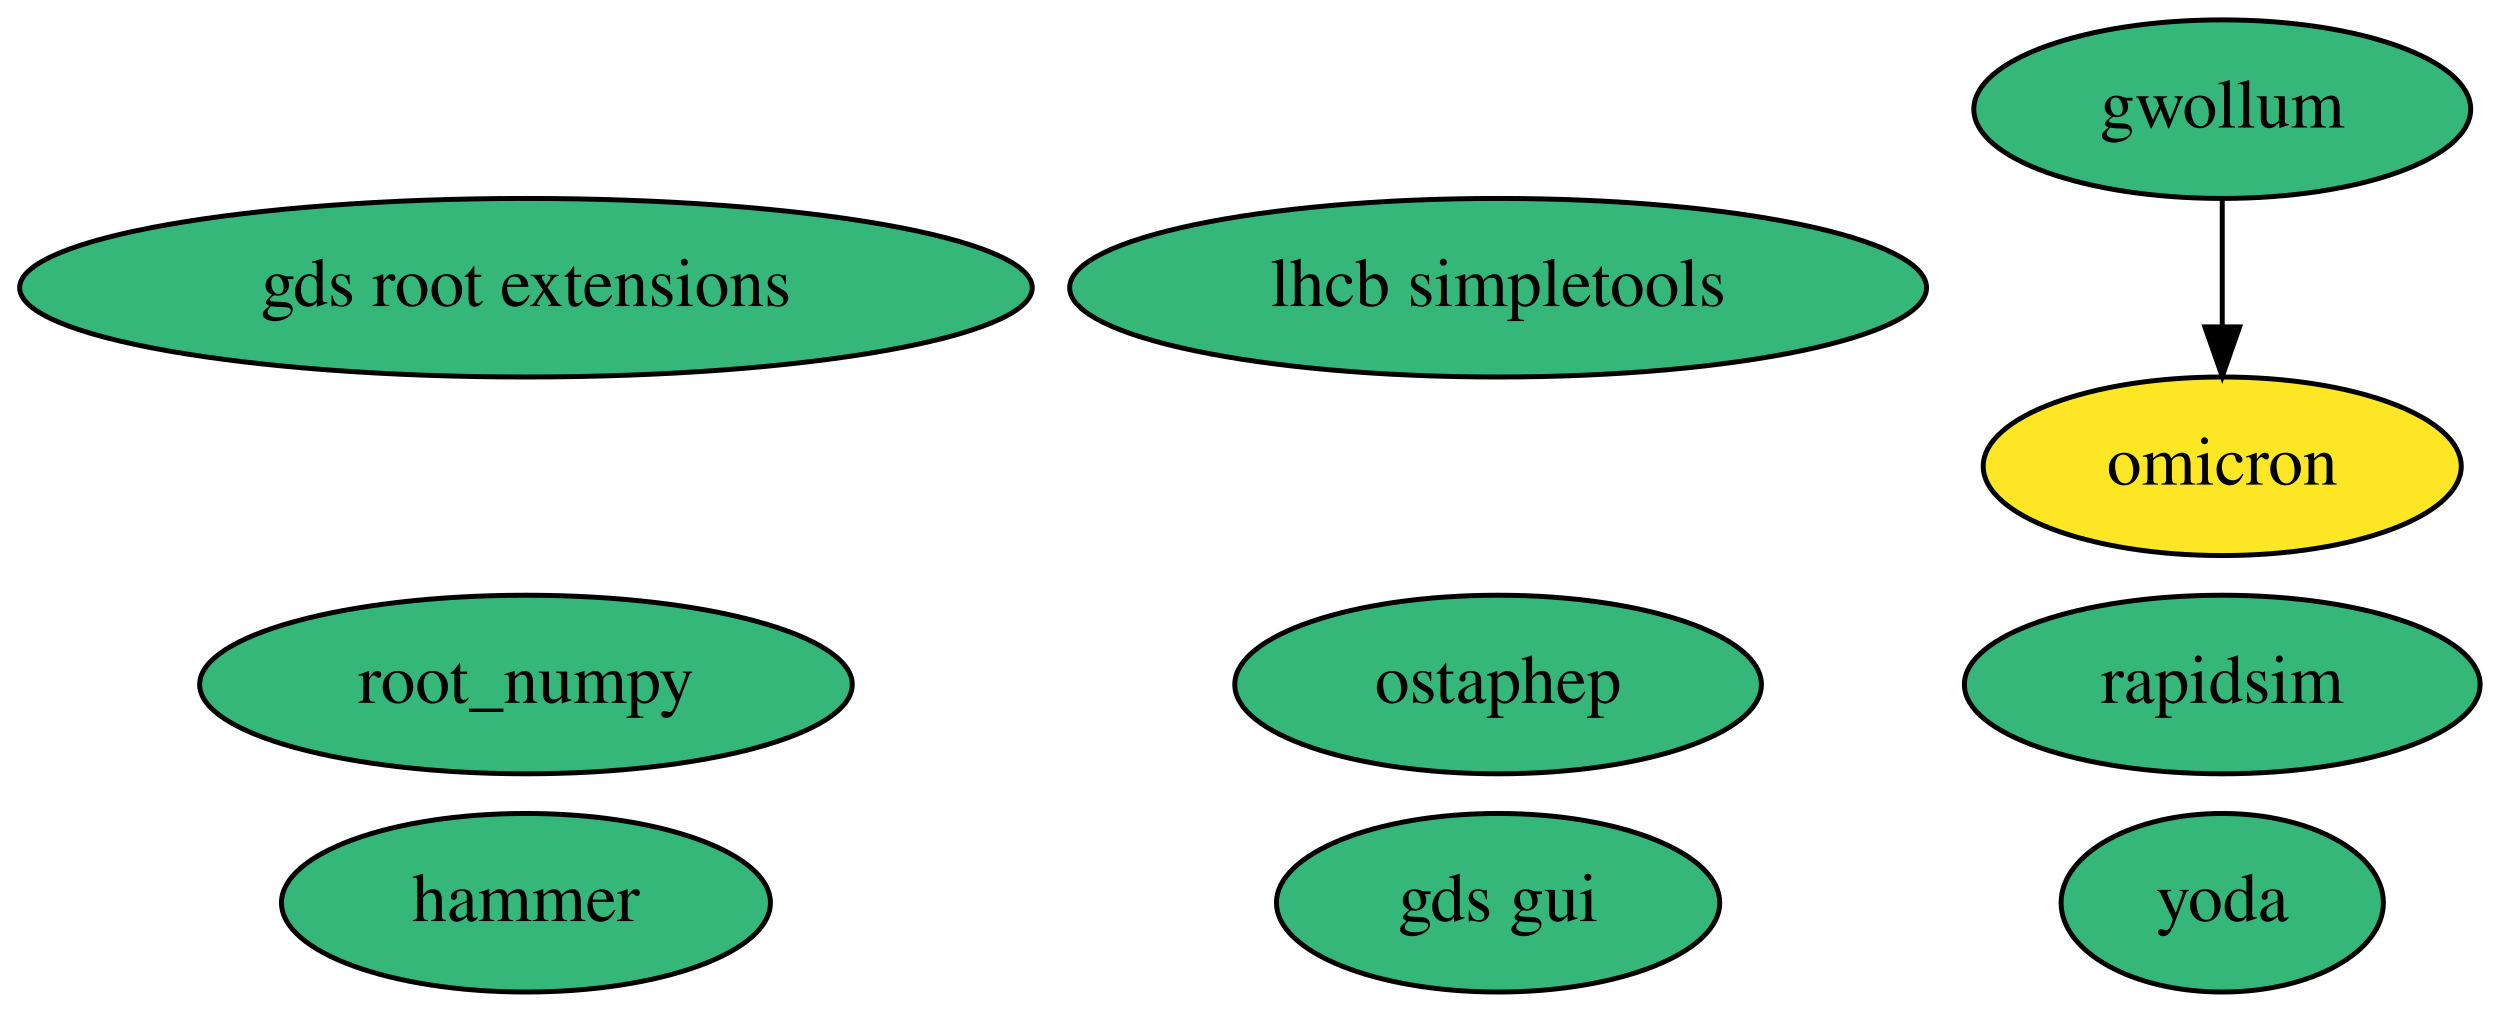
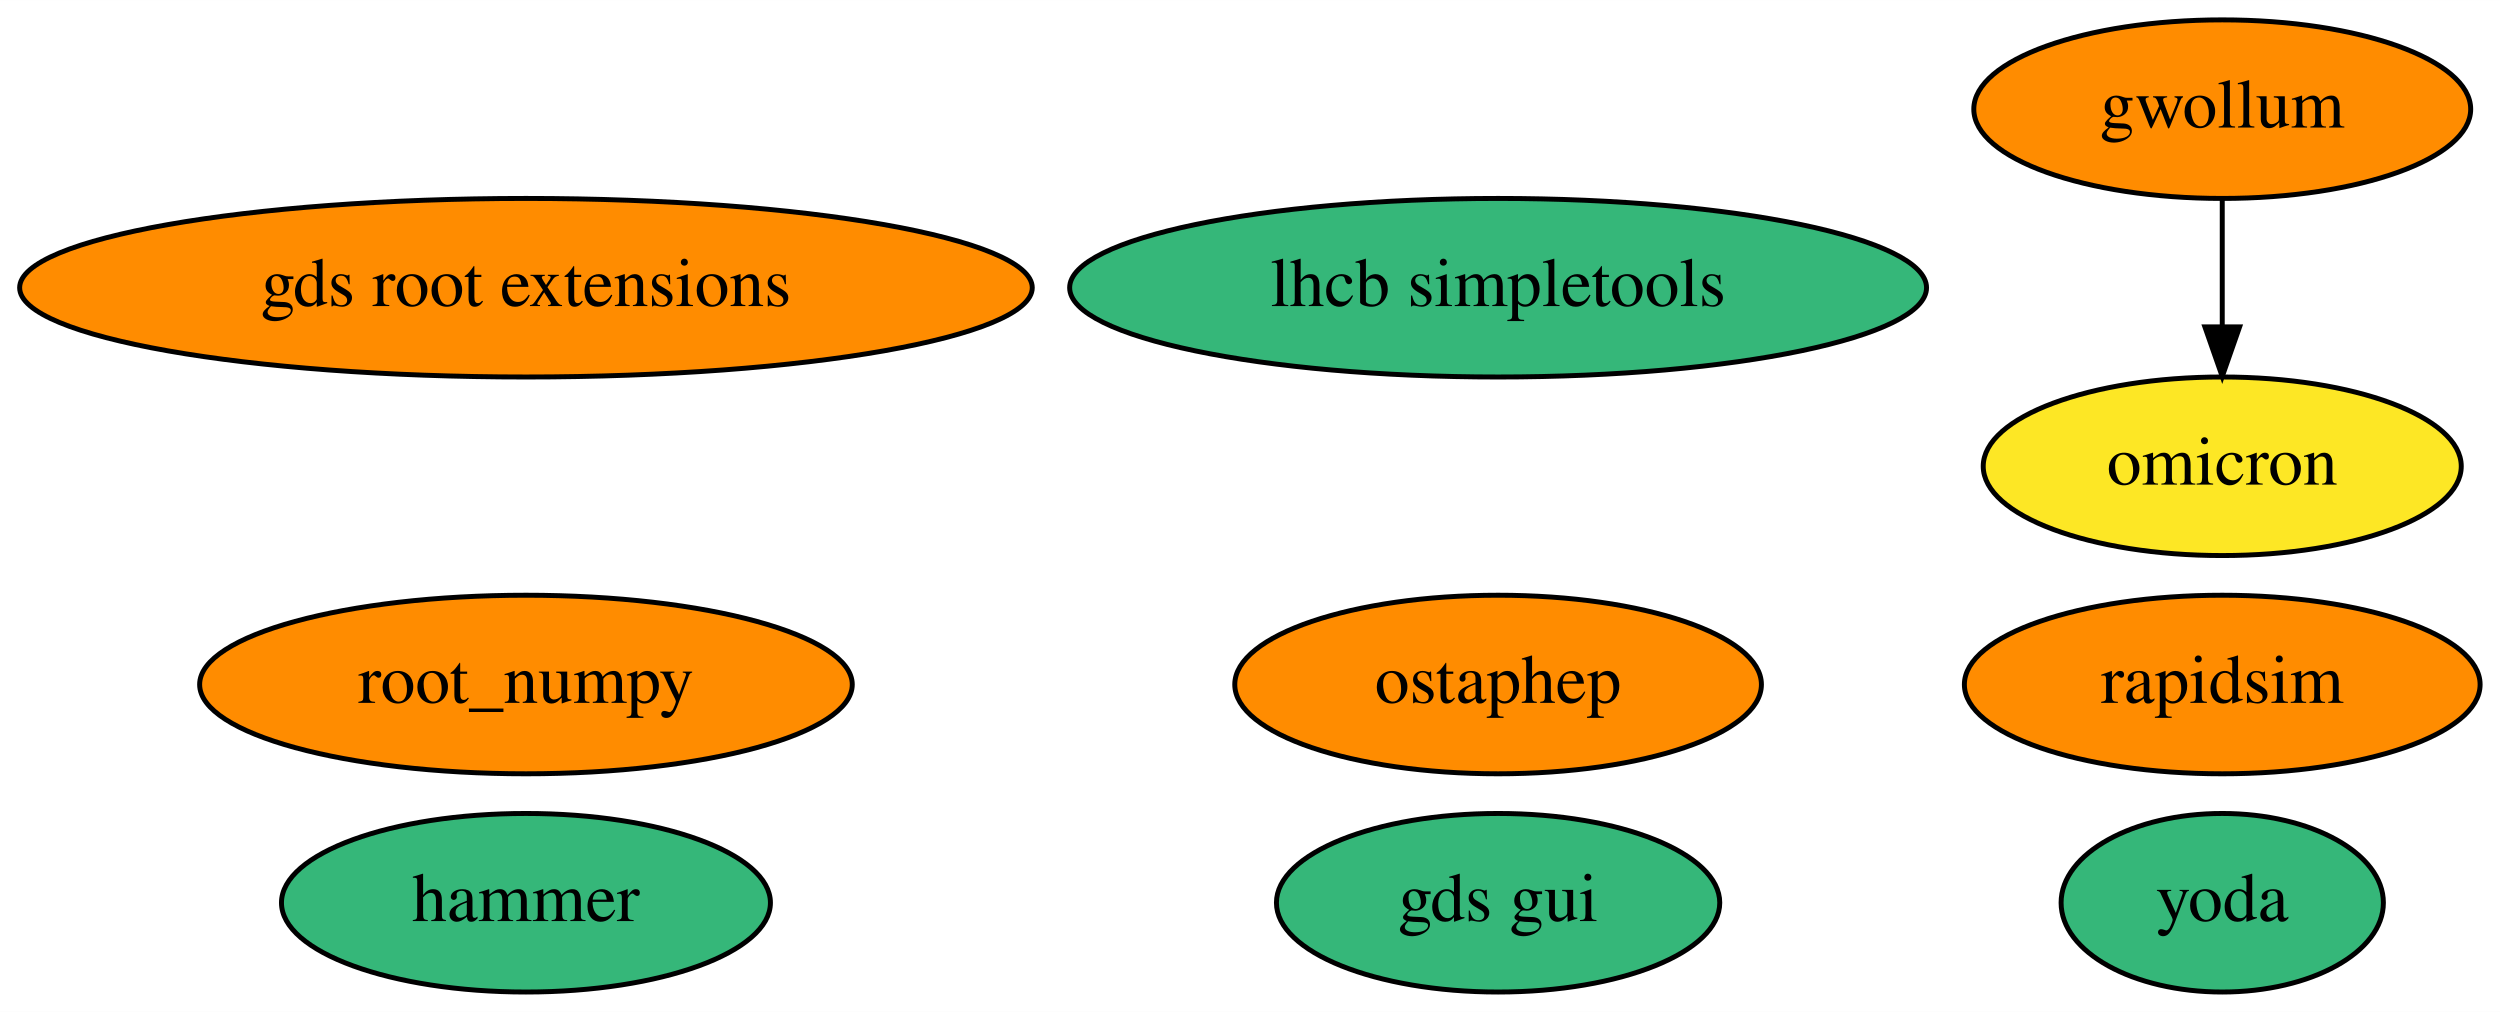
<svg xmlns="http://www.w3.org/2000/svg" xmlns:xlink="http://www.w3.org/1999/xlink" width="504pt" height="204pt" viewBox="0.00 0.00 504.04 204.00">
  <g id="graph0" class="graph" transform="scale(1 1) rotate(0) translate(4 200)">
    <polygon fill="white" stroke="transparent" points="-4,4 -4,-200 500.04,-200 500.04,4 -4,4" />
    <g id="node1" class="node">
      <g id="a_node1">
        <a xlink:href="https://github.com/conda-forge/root_numpy-feedstock" xlink:title="root_numpy">
-           <ellipse fill="#35b779" stroke="black" cx="102.04" cy="-62" rx="65.79" ry="18" />
+           <ellipse fill="#ff8c00" stroke="black" cx="102.04" cy="-62" rx="65.79" ry="18" />
          <text text-anchor="middle" x="102.04" y="-58.3" font-family="Times,serif" font-size="14.00">root_numpy</text>
        </a>
      </g>
    </g>
    <g id="node2" class="node">
      <g id="a_node2">
        <a xlink:href="https://github.com/conda-forge/rapidsim-feedstock" xlink:title="rapidsim">
-           <ellipse fill="#35b779" stroke="black" cx="444.04" cy="-62" rx="51.99" ry="18" />
+           <ellipse fill="#ff8c00" stroke="black" cx="444.04" cy="-62" rx="51.99" ry="18" />
          <text text-anchor="middle" x="444.04" y="-58.3" font-family="Times,serif" font-size="14.00">rapidsim</text>
        </a>
      </g>
    </g>
    <g id="node3" class="node">
      <g id="a_node3">
        <a xlink:href="https://github.com/conda-forge/ostaphep-feedstock" xlink:title="ostaphep">
-           <ellipse fill="#35b779" stroke="black" cx="298.04" cy="-62" rx="53.09" ry="18" />
+           <ellipse fill="#ff8c00" stroke="black" cx="298.04" cy="-62" rx="53.09" ry="18" />
          <text text-anchor="middle" x="298.04" y="-58.3" font-family="Times,serif" font-size="14.00">ostaphep</text>
        </a>
      </g>
    </g>
    <g id="node4" class="node">
      <g id="a_node4">
        <a xlink:href="https://github.com/conda-forge/lhcb-simpletools-feedstock" xlink:title="lhcb simpletools">
          <ellipse fill="#35b779" stroke="black" cx="298.04" cy="-142" rx="86.38" ry="18" />
          <text text-anchor="middle" x="298.04" y="-138.3" font-family="Times,serif" font-size="14.00">lhcb simpletools</text>
        </a>
      </g>
    </g>
    <g id="node5" class="node">
      <g id="a_node5">
        <a xlink:href="https://github.com/conda-forge/gwollum-feedstock" xlink:title="gwollum">
-           <ellipse fill="#35b779" stroke="black" cx="444.04" cy="-178" rx="50.09" ry="18" />
+           <ellipse fill="#ff8c00" stroke="black" cx="444.04" cy="-178" rx="50.09" ry="18" />
          <text text-anchor="middle" x="444.04" y="-174.3" font-family="Times,serif" font-size="14.00">gwollum</text>
        </a>
      </g>
    </g>
    <g id="node6" class="node">
      <g id="a_node6">
        <a xlink:href="https://github.com/conda-forge/omicron-feedstock" xlink:title="omicron">
          <ellipse fill="#fde725" stroke="black" cx="444.04" cy="-106" rx="48.19" ry="18" />
          <text text-anchor="middle" x="444.04" y="-102.3" font-family="Times,serif" font-size="14.00">omicron</text>
        </a>
      </g>
    </g>
    <g id="edge1" class="edge">
      <path fill="none" stroke="black" d="M444.04,-159.7C444.04,-151.98 444.04,-142.71 444.04,-134.11" />
      <polygon fill="black" stroke="black" points="447.54,-134.1 444.04,-124.1 440.54,-134.1 447.54,-134.1" />
    </g>
    <g id="node7" class="node">
      <g id="a_node7">
        <a xlink:href="https://github.com/conda-forge/hammer-feedstock" xlink:title="hammer">
          <ellipse fill="#35b779" stroke="black" cx="102.04" cy="-18" rx="49.29" ry="18" />
          <text text-anchor="middle" x="102.04" y="-14.3" font-family="Times,serif" font-size="14.00">hammer</text>
        </a>
      </g>
    </g>
    <g id="node8" class="node">
      <g id="a_node8">
        <a xlink:href="https://github.com/conda-forge/yoda-feedstock" xlink:title="yoda">
          <ellipse fill="#35b779" stroke="black" cx="444.04" cy="-18" rx="32.49" ry="18" />
          <text text-anchor="middle" x="444.04" y="-14.3" font-family="Times,serif" font-size="14.00">yoda</text>
        </a>
      </g>
    </g>
    <g id="node9" class="node">
      <g id="a_node9">
        <a xlink:href="https://github.com/conda-forge/gds-root-extensions-feedstock" xlink:title="gds root extensions">
-           <ellipse fill="#35b779" stroke="black" cx="102.04" cy="-142" rx="102.08" ry="18" />
+           <ellipse fill="#ff8c00" stroke="black" cx="102.04" cy="-142" rx="102.08" ry="18" />
          <text text-anchor="middle" x="102.04" y="-138.3" font-family="Times,serif" font-size="14.00">gds root extensions</text>
        </a>
      </g>
    </g>
    <g id="node10" class="node">
      <g id="a_node10">
        <a xlink:href="https://github.com/conda-forge/gds-gui-feedstock" xlink:title="gds gui">
          <ellipse fill="#35b779" stroke="black" cx="298.04" cy="-18" rx="44.69" ry="18" />
          <text text-anchor="middle" x="298.04" y="-14.3" font-family="Times,serif" font-size="14.00">gds gui</text>
        </a>
      </g>
    </g>
  </g>
</svg>
